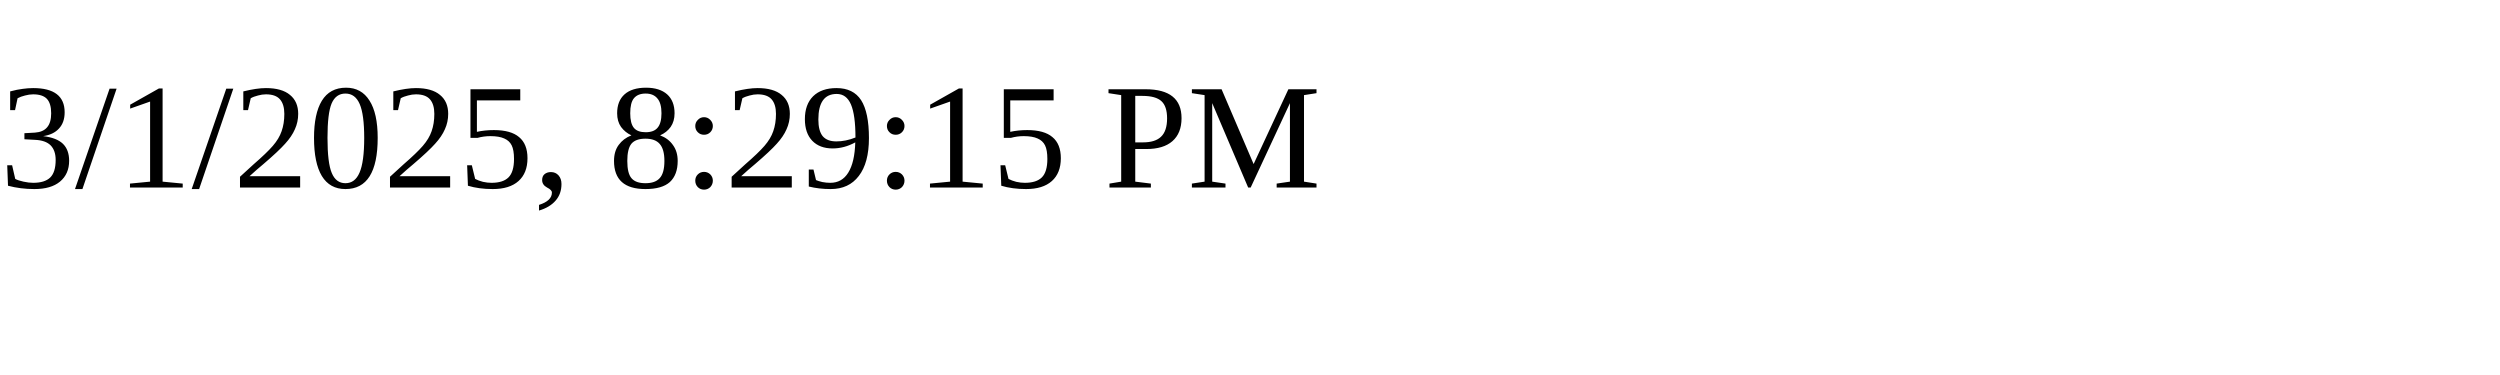
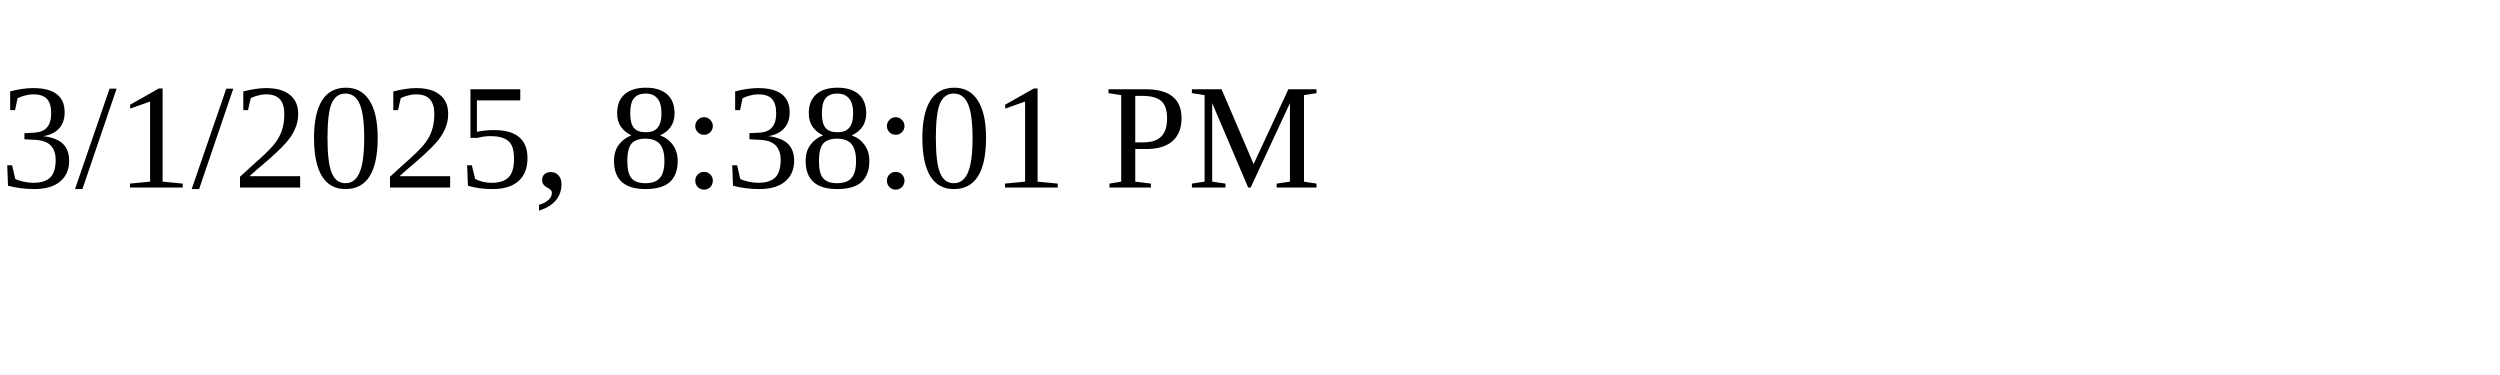
<svg xmlns="http://www.w3.org/2000/svg" height="30" width="200">
-   <text x="0" y="15">3/1/2025, 8:29:15 PM</text>
+   <text x="0" y="15">3/1/2025, 8:38:01 PM</text>
</svg>
